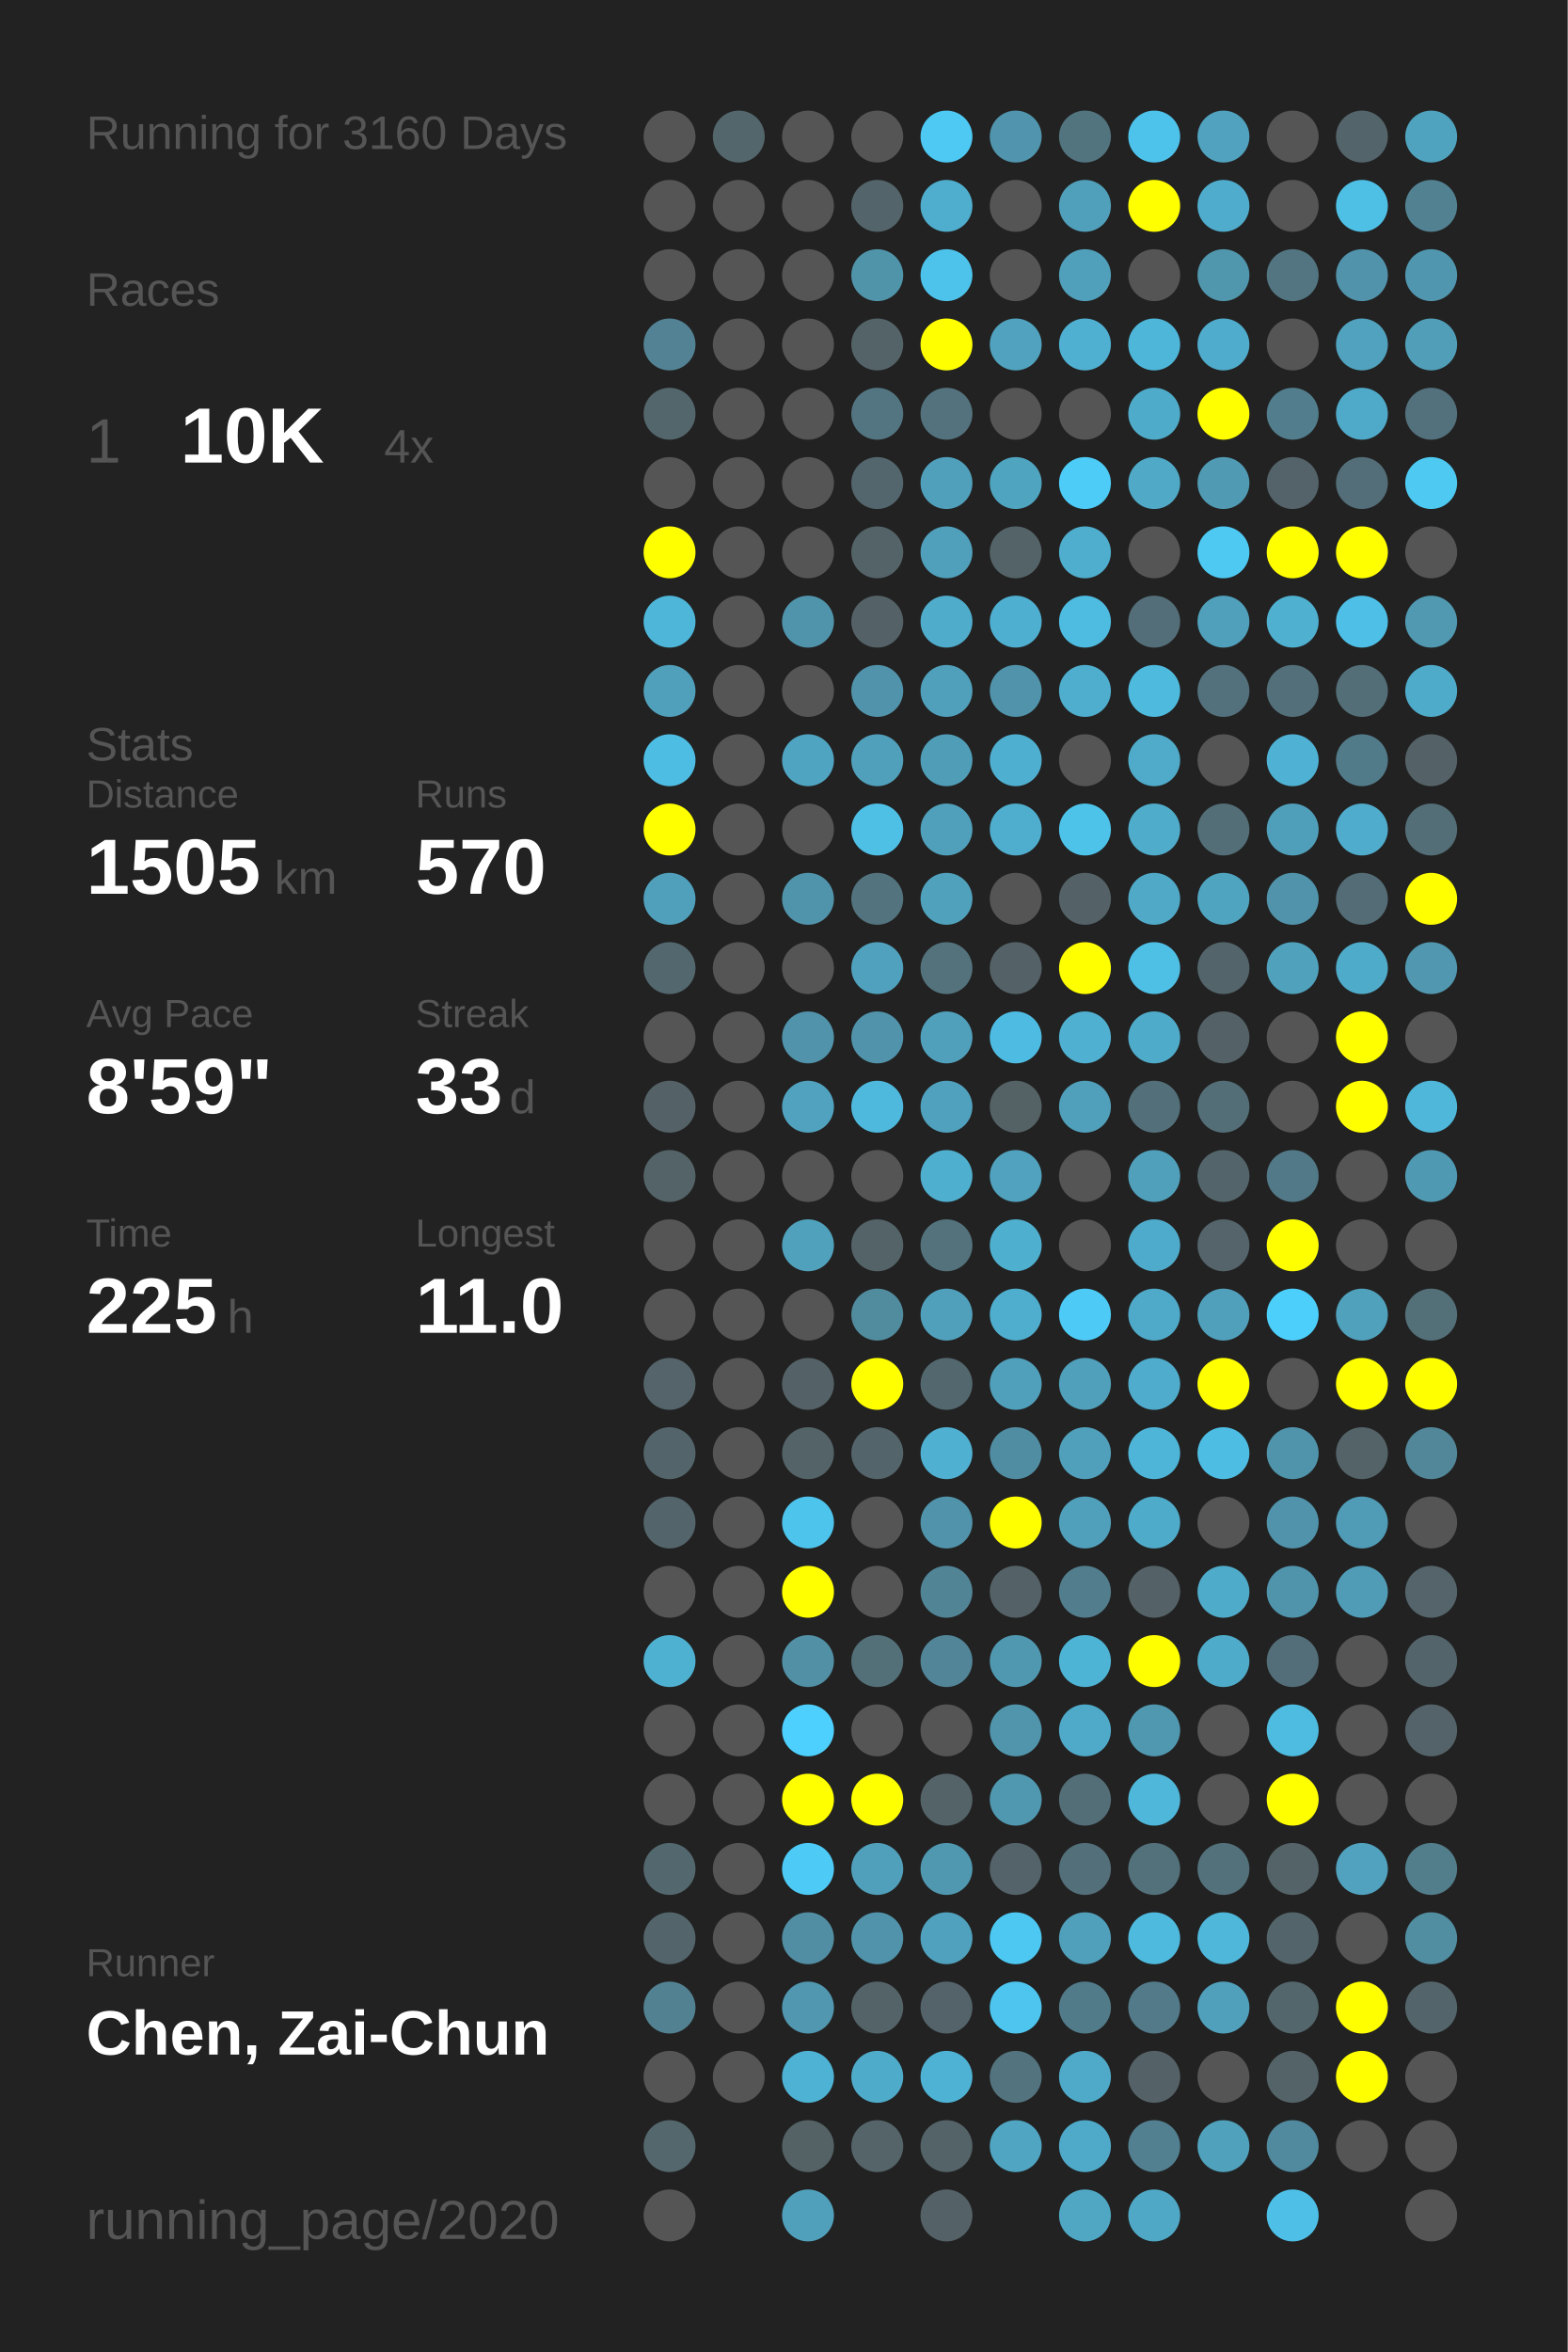
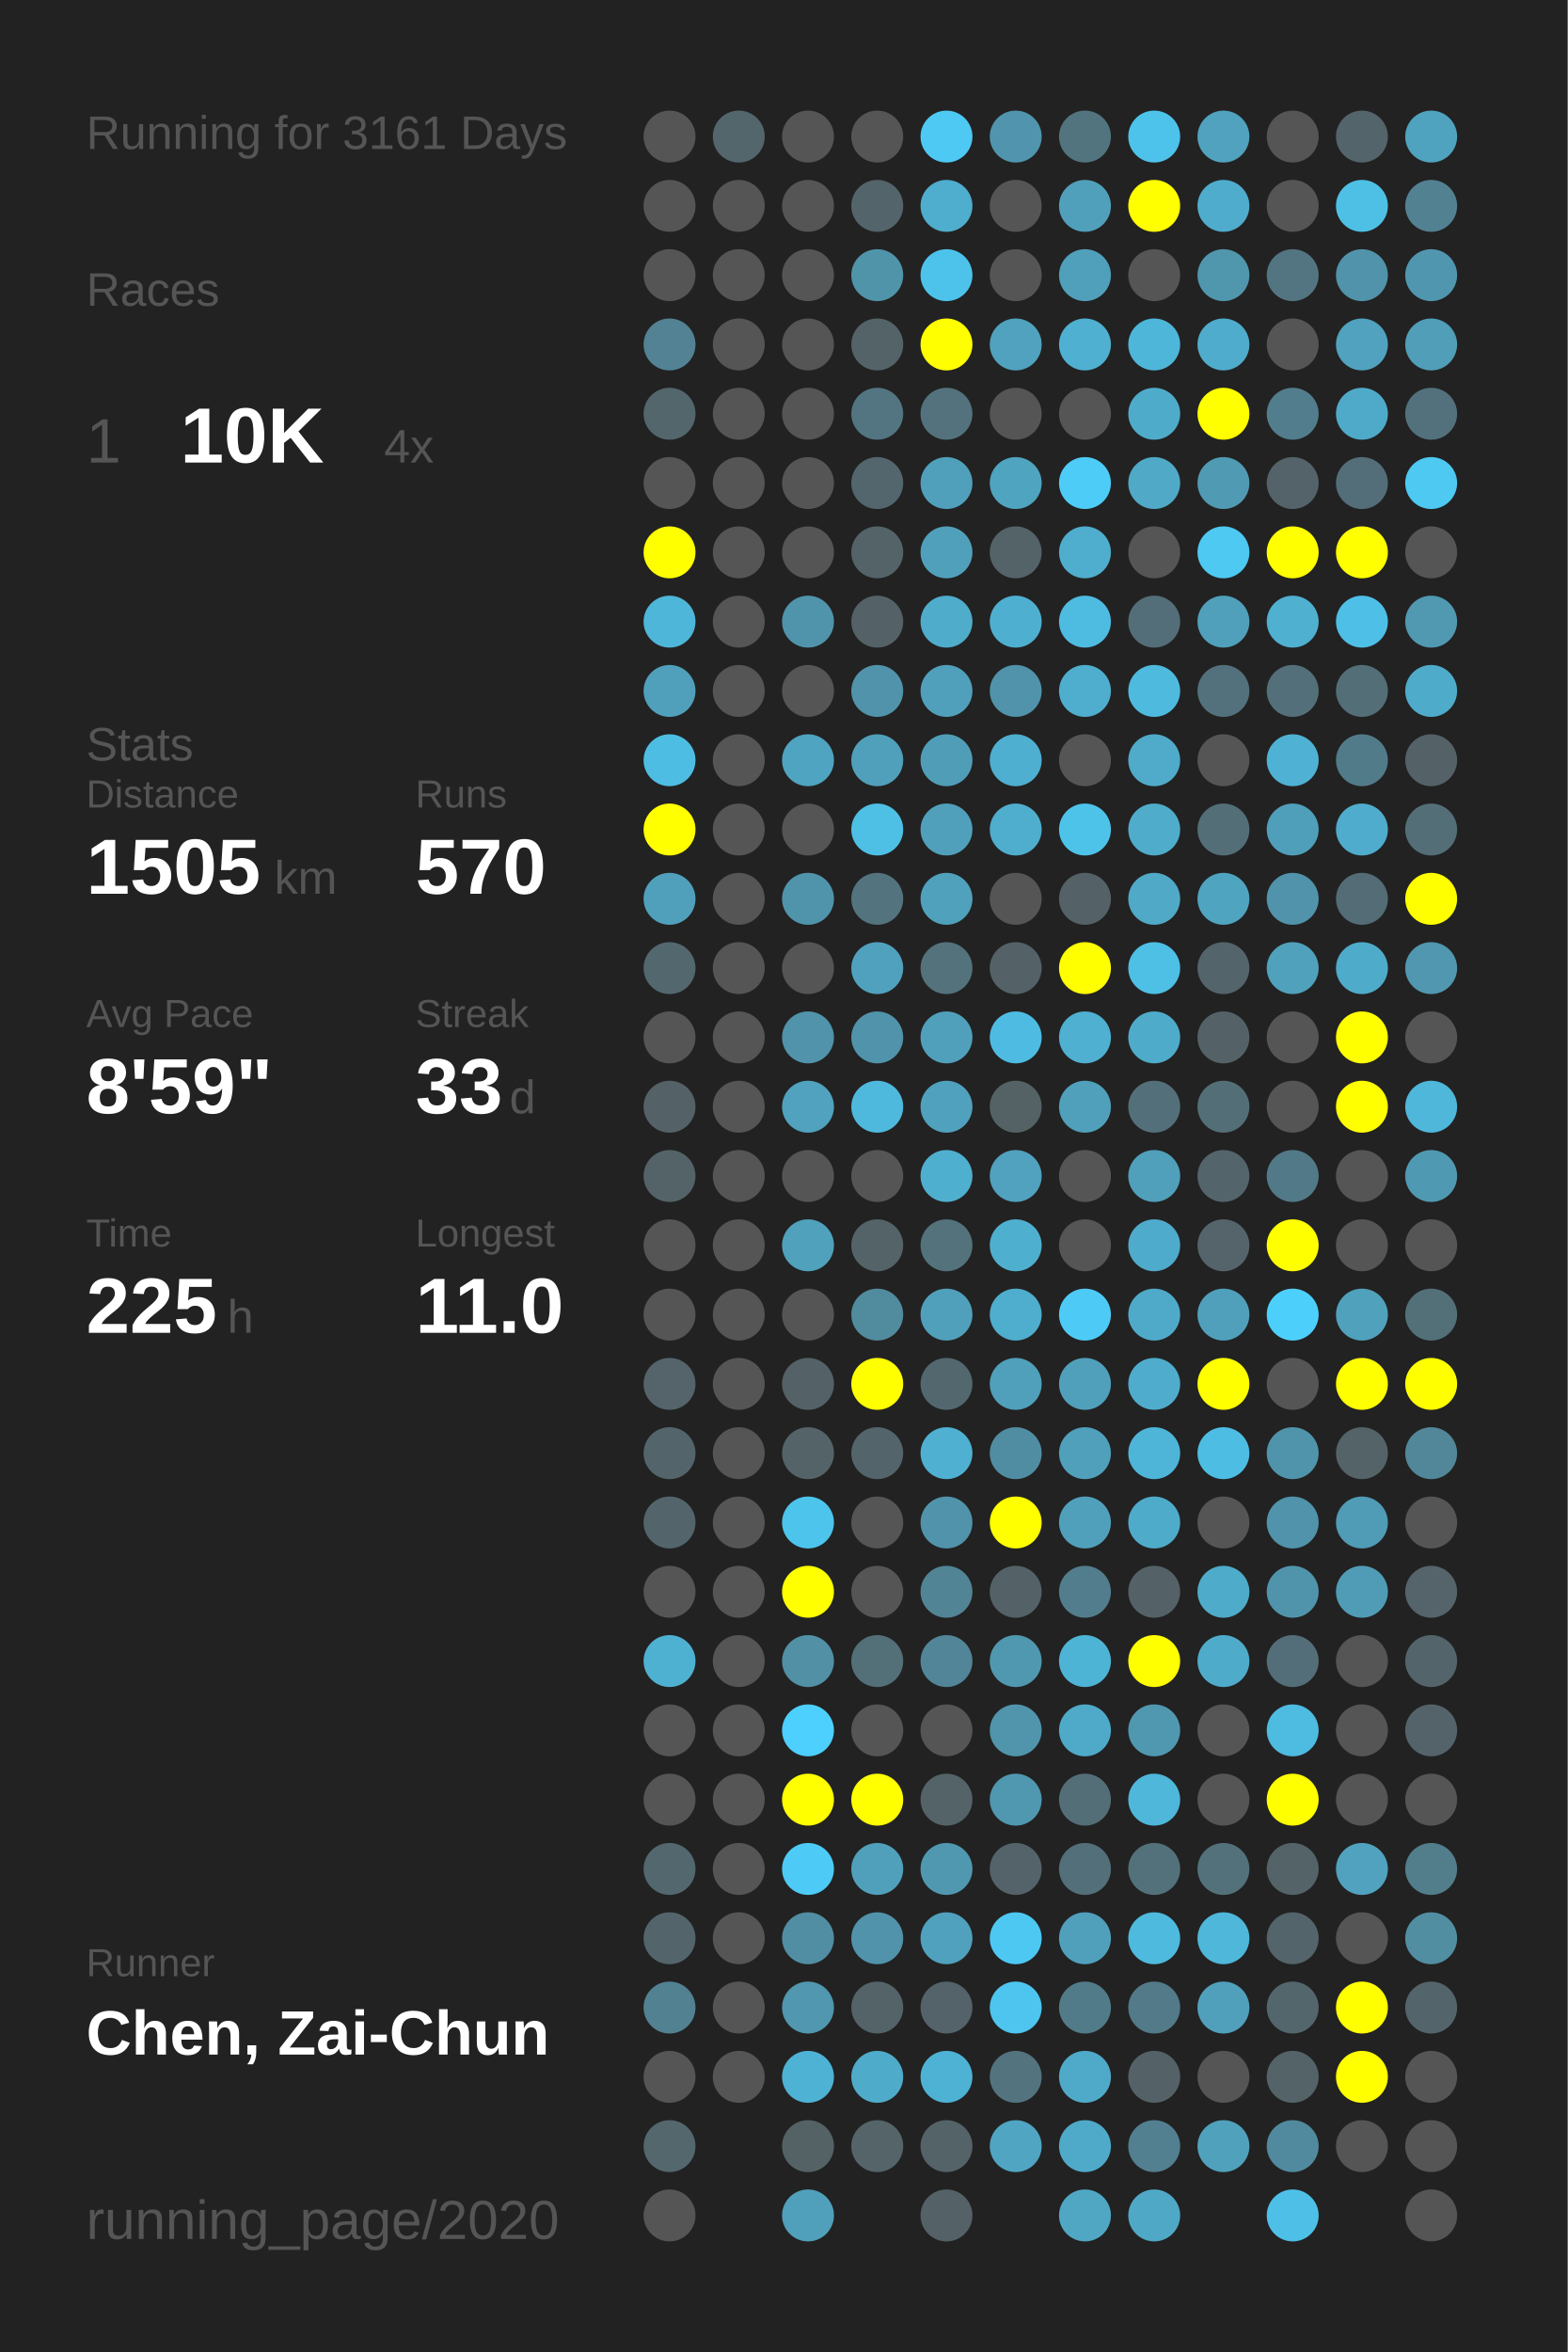
<svg xmlns="http://www.w3.org/2000/svg" baseProfile="full" height="300mm" version="1.1" viewBox="0,0,200,300" width="200mm">
  <defs />
  <rect fill="#222222" height="300" width="200" x="0" y="0" />
-   <text fill="#555555" style="font-size:6px; font-family:Arial;" x="11" y="19">Running for 3160 Days</text>
+   <text fill="#555555" style="font-size:6px; font-family:Arial;" x="11" y="19">Running for 3161 Days</text>
  <text fill="#555555" style="font-size:6px; font-family:Arial;" x="11" y="39">Races</text>
  <text fill="#555555" style="font-size:8px; font-family:Arial;" x="11" y="59">1</text>
  <text fill="#FFFFFF" style="font-size:10px; font-family:Arial; font-weight:bold;" x="23" y="59">10K</text>
  <text fill="#555555" style="font-size:6px; font-family:Arial;" x="49" y="59">4x</text>
  <text fill="#555555" style="font-size:6px; font-family:Arial;" x="11" y="97">Stats</text>
  <text fill="#555555" style="font-size:5px; font-family:Arial;" x="11" y="103">Distance</text>
  <text fill="#FFFFFF" style="font-size:10px; font-family:Arial; font-weight:bold;" x="11" y="114">1505</text>
  <text fill="#555555" style="font-size:6px; font-family:Arial;" x="35" y="114">km</text>
  <text fill="#555555" style="font-size:5px; font-family:Arial;" x="53" y="103">Runs</text>
  <text fill="#FFFFFF" style="font-size:10px; font-family:Arial; font-weight:bold;" x="53" y="114">570</text>
  <text fill="#555555" style="font-size:5px; font-family:Arial;" x="11" y="131">Avg Pace</text>
  <text fill="#FFFFFF" style="font-size:10px; font-family:Arial; font-weight:bold;" x="11" y="142">8'59"</text>
  <text fill="#555555" style="font-size:5px; font-family:Arial;" x="53" y="131">Streak</text>
  <text fill="#FFFFFF" style="font-size:10px; font-family:Arial; font-weight:bold;" x="53" y="142">33</text>
  <text fill="#555555" style="font-size:6px; font-family:Arial;" x="65" y="142">d</text>
  <text fill="#555555" style="font-size:5px; font-family:Arial;" x="11" y="159">Time</text>
  <text fill="#FFFFFF" style="font-size:10px; font-family:Arial; font-weight:bold;" x="11" y="170">225</text>
  <text fill="#555555" style="font-size:6px; font-family:Arial;" x="29" y="170">h</text>
  <text fill="#555555" style="font-size:5px; font-family:Arial;" x="53" y="159">Longest</text>
  <text fill="#FFFFFF" style="font-size:10px; font-family:Arial; font-weight:bold;" x="53" y="170">11.0</text>
  <text fill="#555555" style="font-size:5px; font-family:Arial;" x="11" y="252.065">Runner</text>
  <text fill="#FFFFFF" style="font-size:8px; font-family:Arial; font-weight:bold;" x="11" y="262.065">Chen, Zai-Chun</text>
  <text fill="#555555" style="font-size:7px; font-family:Arial;" x="11" y="285.581">running_page/2020</text>
  <circle cx="85.417" cy="17.419" fill="#555555" r="3.312" />
  <circle cx="85.417" cy="26.258" fill="#555555" r="3.312" />
  <circle cx="85.417" cy="35.097" fill="#555555" r="3.312" />
  <circle cx="85.417" cy="43.935" fill="#528293" r="3.312" />
  <circle cx="85.417" cy="52.774" fill="#53666c" r="3.312" />
  <circle cx="85.417" cy="61.613" fill="#555555" r="3.312" />
  <circle cx="85.417" cy="70.452" fill="#FFFF00" r="3.312" />
  <circle cx="85.417" cy="79.29" fill="#4eb6d9" r="3.312" />
  <circle cx="85.417" cy="88.129" fill="#50a0bb" r="3.312" />
  <circle cx="85.417" cy="96.968" fill="#4ebde3" r="3.312" />
  <circle cx="85.417" cy="105.806" fill="#FFFF00" r="3.312" />
  <circle cx="85.417" cy="114.645" fill="#50a0bc" r="3.312" />
  <circle cx="85.417" cy="123.484" fill="#53676e" r="3.312" />
  <circle cx="85.417" cy="132.323" fill="#555555" r="3.312" />
  <circle cx="85.417" cy="141.161" fill="#546267" r="3.312" />
  <circle cx="85.417" cy="150" fill="#546368" r="3.312" />
  <circle cx="85.417" cy="158.839" fill="#555555" r="3.312" />
  <circle cx="85.417" cy="167.677" fill="#555555" r="3.312" />
  <circle cx="85.417" cy="176.516" fill="#54646a" r="3.312" />
  <circle cx="85.417" cy="185.355" fill="#53656b" r="3.312" />
  <circle cx="85.417" cy="194.194" fill="#53656b" r="3.312" />
  <circle cx="85.417" cy="203.032" fill="#555555" r="3.312" />
  <circle cx="85.417" cy="211.871" fill="#4fb1d2" r="3.312" />
  <circle cx="85.417" cy="220.71" fill="#555555" r="3.312" />
  <circle cx="85.417" cy="229.548" fill="#555555" r="3.312" />
  <circle cx="85.417" cy="238.387" fill="#53676e" r="3.312" />
  <circle cx="85.417" cy="247.226" fill="#53656b" r="3.312" />
  <circle cx="85.417" cy="256.065" fill="#528191" r="3.312" />
  <circle cx="85.417" cy="264.903" fill="#555555" r="3.312" />
  <circle cx="85.417" cy="273.742" fill="#53676d" r="3.312" />
  <circle cx="85.417" cy="282.581" fill="#555555" r="3.312" />
  <circle cx="94.25" cy="17.419" fill="#53666c" r="3.312" />
  <circle cx="94.25" cy="26.258" fill="#555555" r="3.312" />
  <circle cx="94.25" cy="35.097" fill="#555555" r="3.312" />
  <circle cx="94.25" cy="43.935" fill="#555555" r="3.312" />
  <circle cx="94.25" cy="52.774" fill="#555555" r="3.312" />
  <circle cx="94.25" cy="61.613" fill="#555555" r="3.312" />
  <circle cx="94.25" cy="70.452" fill="#555555" r="3.312" />
  <circle cx="94.25" cy="79.29" fill="#555555" r="3.312" />
  <circle cx="94.25" cy="88.129" fill="#555555" r="3.312" />
  <circle cx="94.25" cy="96.968" fill="#555555" r="3.312" />
  <circle cx="94.25" cy="105.806" fill="#555555" r="3.312" />
  <circle cx="94.25" cy="114.645" fill="#555555" r="3.312" />
  <circle cx="94.25" cy="123.484" fill="#555555" r="3.312" />
  <circle cx="94.25" cy="132.323" fill="#555555" r="3.312" />
  <circle cx="94.25" cy="141.161" fill="#555555" r="3.312" />
  <circle cx="94.25" cy="150" fill="#555555" r="3.312" />
  <circle cx="94.25" cy="158.839" fill="#555555" r="3.312" />
  <circle cx="94.25" cy="167.677" fill="#555555" r="3.312" />
  <circle cx="94.25" cy="176.516" fill="#555555" r="3.312" />
  <circle cx="94.25" cy="185.355" fill="#555555" r="3.312" />
  <circle cx="94.25" cy="194.194" fill="#555555" r="3.312" />
  <circle cx="94.25" cy="203.032" fill="#555555" r="3.312" />
  <circle cx="94.25" cy="211.871" fill="#555555" r="3.312" />
  <circle cx="94.25" cy="220.71" fill="#555555" r="3.312" />
  <circle cx="94.25" cy="229.548" fill="#555555" r="3.312" />
  <circle cx="94.25" cy="238.387" fill="#555555" r="3.312" />
  <circle cx="94.25" cy="247.226" fill="#555555" r="3.312" />
  <circle cx="94.25" cy="256.065" fill="#555555" r="3.312" />
  <circle cx="94.25" cy="264.903" fill="#555555" r="3.312" />
  <circle cx="103.083" cy="17.419" fill="#555555" r="3.312" />
  <circle cx="103.083" cy="26.258" fill="#555555" r="3.312" />
  <circle cx="103.083" cy="35.097" fill="#555555" r="3.312" />
  <circle cx="103.083" cy="43.935" fill="#555555" r="3.312" />
  <circle cx="103.083" cy="52.774" fill="#555555" r="3.312" />
  <circle cx="103.083" cy="61.613" fill="#555555" r="3.312" />
  <circle cx="103.083" cy="70.452" fill="#555555" r="3.312" />
  <circle cx="103.083" cy="79.29" fill="#5094ab" r="3.312" />
  <circle cx="103.083" cy="88.129" fill="#555555" r="3.312" />
  <circle cx="103.083" cy="96.968" fill="#4fa4c1" r="3.312" />
  <circle cx="103.083" cy="105.806" fill="#555555" r="3.312" />
  <circle cx="103.083" cy="114.645" fill="#5094ab" r="3.312" />
  <circle cx="103.083" cy="123.484" fill="#555555" r="3.312" />
  <circle cx="103.083" cy="132.323" fill="#5093aa" r="3.312" />
  <circle cx="103.083" cy="141.161" fill="#50a2be" r="3.312" />
  <circle cx="103.083" cy="150" fill="#555555" r="3.312" />
  <circle cx="103.083" cy="158.839" fill="#50a1bc" r="3.312" />
  <circle cx="103.083" cy="167.677" fill="#555555" r="3.312" />
  <circle cx="103.083" cy="176.516" fill="#546267" r="3.312" />
  <circle cx="103.083" cy="185.355" fill="#546368" r="3.312" />
  <circle cx="103.083" cy="194.194" fill="#4dc4ec" r="3.312" />
  <circle cx="103.083" cy="203.032" fill="#FFFF00" r="3.312" />
  <circle cx="103.083" cy="211.871" fill="#5190a5" r="3.312" />
  <circle cx="103.083" cy="220.71" fill="#4dd0fd" r="3.312" />
  <circle cx="103.083" cy="229.548" fill="#FFFF00" r="3.312" />
  <circle cx="103.083" cy="238.387" fill="#4dcbf6" r="3.312" />
  <circle cx="103.083" cy="247.226" fill="#518ea3" r="3.312" />
  <circle cx="103.083" cy="256.065" fill="#5097af" r="3.312" />
  <circle cx="103.083" cy="264.903" fill="#4eb2d4" r="3.312" />
  <circle cx="103.083" cy="273.742" fill="#546266" r="3.312" />
  <circle cx="103.083" cy="282.581" fill="#50a0bb" r="3.312" />
  <circle cx="111.917" cy="17.419" fill="#555555" r="3.312" />
  <circle cx="111.917" cy="26.258" fill="#53646a" r="3.312" />
  <circle cx="111.917" cy="35.097" fill="#5094aa" r="3.312" />
  <circle cx="111.917" cy="43.935" fill="#546368" r="3.312" />
  <circle cx="111.917" cy="52.774" fill="#527581" r="3.312" />
  <circle cx="111.917" cy="61.613" fill="#53666d" r="3.312" />
  <circle cx="111.917" cy="70.452" fill="#546368" r="3.312" />
  <circle cx="111.917" cy="79.29" fill="#546267" r="3.312" />
  <circle cx="111.917" cy="88.129" fill="#5093aa" r="3.312" />
  <circle cx="111.917" cy="96.968" fill="#50a0bb" r="3.312" />
  <circle cx="111.917" cy="105.806" fill="#4ebfe5" r="3.312" />
  <circle cx="111.917" cy="114.645" fill="#53737e" r="3.312" />
  <circle cx="111.917" cy="123.484" fill="#50a1bd" r="3.312" />
  <circle cx="111.917" cy="132.323" fill="#5093aa" r="3.312" />
  <circle cx="111.917" cy="141.161" fill="#4eb9dd" r="3.312" />
  <circle cx="111.917" cy="150" fill="#555555" r="3.312" />
  <circle cx="111.917" cy="158.839" fill="#546368" r="3.312" />
  <circle cx="111.917" cy="167.677" fill="#518b9e" r="3.312" />
  <circle cx="111.917" cy="176.516" fill="#FFFF00" r="3.312" />
  <circle cx="111.917" cy="185.355" fill="#53646a" r="3.312" />
  <circle cx="111.917" cy="194.194" fill="#555555" r="3.312" />
  <circle cx="111.917" cy="203.032" fill="#555555" r="3.312" />
  <circle cx="111.917" cy="211.871" fill="#536f78" r="3.312" />
  <circle cx="111.917" cy="220.71" fill="#555555" r="3.312" />
  <circle cx="111.917" cy="229.548" fill="#FFFF00" r="3.312" />
  <circle cx="111.917" cy="238.387" fill="#50a0bb" r="3.312" />
  <circle cx="111.917" cy="247.226" fill="#5093aa" r="3.312" />
  <circle cx="111.917" cy="256.065" fill="#546368" r="3.312" />
  <circle cx="111.917" cy="264.903" fill="#4fabca" r="3.312" />
  <circle cx="111.917" cy="273.742" fill="#546469" r="3.312" />
  <circle cx="120.75" cy="17.419" fill="#4dc9f3" r="3.312" />
  <circle cx="120.75" cy="26.258" fill="#4fadcd" r="3.312" />
  <circle cx="120.75" cy="35.097" fill="#4dc3eb" r="3.312" />
  <circle cx="120.75" cy="43.935" fill="#FFFF00" r="3.312" />
  <circle cx="120.75" cy="52.774" fill="#53727d" r="3.312" />
  <circle cx="120.75" cy="61.613" fill="#50a0bc" r="3.312" />
  <circle cx="120.75" cy="70.452" fill="#50a0bb" r="3.312" />
  <circle cx="120.75" cy="79.29" fill="#4faccb" r="3.312" />
  <circle cx="120.75" cy="88.129" fill="#50a0bb" r="3.312" />
  <circle cx="120.75" cy="96.968" fill="#509db7" r="3.312" />
  <circle cx="120.75" cy="105.806" fill="#50a0bb" r="3.312" />
  <circle cx="120.75" cy="114.645" fill="#50a1bc" r="3.312" />
  <circle cx="120.75" cy="123.484" fill="#53727c" r="3.312" />
  <circle cx="120.75" cy="132.323" fill="#50a0bc" r="3.312" />
  <circle cx="120.75" cy="141.161" fill="#50a1bd" r="3.312" />
  <circle cx="120.75" cy="150" fill="#4fafcf" r="3.312" />
  <circle cx="120.75" cy="158.839" fill="#53727c" r="3.312" />
  <circle cx="120.75" cy="167.677" fill="#50a0bc" r="3.312" />
  <circle cx="120.75" cy="176.516" fill="#53676e" r="3.312" />
  <circle cx="120.75" cy="185.355" fill="#4fb0d1" r="3.312" />
  <circle cx="120.75" cy="194.194" fill="#5093aa" r="3.312" />
  <circle cx="120.75" cy="203.032" fill="#518495" r="3.312" />
  <circle cx="120.75" cy="211.871" fill="#518597" r="3.312" />
  <circle cx="120.75" cy="220.71" fill="#555555" r="3.312" />
  <circle cx="120.75" cy="229.548" fill="#546368" r="3.312" />
  <circle cx="120.75" cy="238.387" fill="#5098b0" r="3.312" />
  <circle cx="120.75" cy="247.226" fill="#50a1bd" r="3.312" />
  <circle cx="120.75" cy="256.065" fill="#546369" r="3.312" />
  <circle cx="120.75" cy="264.903" fill="#4eb2d4" r="3.312" />
  <circle cx="120.75" cy="273.742" fill="#546368" r="3.312" />
  <circle cx="120.75" cy="282.581" fill="#546166" r="3.312" />
  <circle cx="129.583" cy="17.419" fill="#5095ad" r="3.312" />
  <circle cx="129.583" cy="26.258" fill="#555555" r="3.312" />
  <circle cx="129.583" cy="35.097" fill="#555555" r="3.312" />
  <circle cx="129.583" cy="43.935" fill="#50a2be" r="3.312" />
  <circle cx="129.583" cy="52.774" fill="#555555" r="3.312" />
  <circle cx="129.583" cy="61.613" fill="#4fa4c0" r="3.312" />
  <circle cx="129.583" cy="70.452" fill="#546368" r="3.312" />
  <circle cx="129.583" cy="79.29" fill="#4fafd0" r="3.312" />
  <circle cx="129.583" cy="88.129" fill="#5093aa" r="3.312" />
  <circle cx="129.583" cy="96.968" fill="#4fafd0" r="3.312" />
  <circle cx="129.583" cy="105.806" fill="#4fadcd" r="3.312" />
  <circle cx="129.583" cy="114.645" fill="#555555" r="3.312" />
  <circle cx="129.583" cy="123.484" fill="#546267" r="3.312" />
  <circle cx="129.583" cy="132.323" fill="#4ebce2" r="3.312" />
  <circle cx="129.583" cy="141.161" fill="#546266" r="3.312" />
  <circle cx="129.583" cy="150" fill="#50a2be" r="3.312" />
  <circle cx="129.583" cy="158.839" fill="#4fafcf" r="3.312" />
  <circle cx="129.583" cy="167.677" fill="#4fadcd" r="3.312" />
  <circle cx="129.583" cy="176.516" fill="#50a0bb" r="3.312" />
  <circle cx="129.583" cy="185.355" fill="#518da2" r="3.312" />
  <circle cx="129.583" cy="194.194" fill="#FFFF00" r="3.312" />
  <circle cx="129.583" cy="203.032" fill="#546267" r="3.312" />
  <circle cx="129.583" cy="211.871" fill="#5098b0" r="3.312" />
  <circle cx="129.583" cy="220.71" fill="#5095ac" r="3.312" />
  <circle cx="129.583" cy="229.548" fill="#5098b0" r="3.312" />
  <circle cx="129.583" cy="238.387" fill="#546369" r="3.312" />
  <circle cx="129.583" cy="247.226" fill="#4dc8f2" r="3.312" />
  <circle cx="129.583" cy="256.065" fill="#4dc5ee" r="3.312" />
  <circle cx="129.583" cy="264.903" fill="#53737e" r="3.312" />
  <circle cx="129.583" cy="273.742" fill="#4fa5c2" r="3.312" />
  <circle cx="138.417" cy="17.419" fill="#52747f" r="3.312" />
  <circle cx="138.417" cy="26.258" fill="#50a0bb" r="3.312" />
  <circle cx="138.417" cy="35.097" fill="#50a0bb" r="3.312" />
  <circle cx="138.417" cy="43.935" fill="#4fb0d1" r="3.312" />
  <circle cx="138.417" cy="52.774" fill="#555555" r="3.312" />
  <circle cx="138.417" cy="61.613" fill="#4dccf7" r="3.312" />
  <circle cx="138.417" cy="70.452" fill="#4fadcd" r="3.312" />
  <circle cx="138.417" cy="79.29" fill="#4ebbe1" r="3.312" />
  <circle cx="138.417" cy="88.129" fill="#4faece" r="3.312" />
  <circle cx="138.417" cy="96.968" fill="#555555" r="3.312" />
  <circle cx="138.417" cy="105.806" fill="#4dc3ea" r="3.312" />
  <circle cx="138.417" cy="114.645" fill="#546267" r="3.312" />
  <circle cx="138.417" cy="123.484" fill="#FFFF00" r="3.312" />
  <circle cx="138.417" cy="132.323" fill="#4fb0d1" r="3.312" />
  <circle cx="138.417" cy="141.161" fill="#50a0bb" r="3.312" />
  <circle cx="138.417" cy="150" fill="#555555" r="3.312" />
  <circle cx="138.417" cy="158.839" fill="#555555" r="3.312" />
  <circle cx="138.417" cy="167.677" fill="#4dcbf6" r="3.312" />
  <circle cx="138.417" cy="176.516" fill="#50a0bb" r="3.312" />
  <circle cx="138.417" cy="185.355" fill="#50a0bb" r="3.312" />
  <circle cx="138.417" cy="194.194" fill="#50a0bb" r="3.312" />
  <circle cx="138.417" cy="203.032" fill="#527d8c" r="3.312" />
  <circle cx="138.417" cy="211.871" fill="#4eb4d6" r="3.312" />
  <circle cx="138.417" cy="220.71" fill="#4faac9" r="3.312" />
  <circle cx="138.417" cy="229.548" fill="#536e77" r="3.312" />
  <circle cx="138.417" cy="238.387" fill="#536f79" r="3.312" />
  <circle cx="138.417" cy="247.226" fill="#50a0bc" r="3.312" />
  <circle cx="138.417" cy="256.065" fill="#527b89" r="3.312" />
  <circle cx="138.417" cy="264.903" fill="#4faac9" r="3.312" />
  <circle cx="138.417" cy="273.742" fill="#4faac9" r="3.312" />
  <circle cx="138.417" cy="282.581" fill="#4fa7c4" r="3.312" />
  <circle cx="147.25" cy="17.419" fill="#4dc3eb" r="3.312" />
  <circle cx="147.25" cy="26.258" fill="#FFFF00" r="3.312" />
  <circle cx="147.25" cy="35.097" fill="#555555" r="3.312" />
  <circle cx="147.25" cy="43.935" fill="#4eb6d9" r="3.312" />
  <circle cx="147.25" cy="52.774" fill="#4fabca" r="3.312" />
  <circle cx="147.25" cy="61.613" fill="#4fa9c7" r="3.312" />
  <circle cx="147.25" cy="70.452" fill="#555555" r="3.312" />
  <circle cx="147.25" cy="79.29" fill="#536e78" r="3.312" />
  <circle cx="147.25" cy="88.129" fill="#4ebade" r="3.312" />
  <circle cx="147.25" cy="96.968" fill="#4fabc9" r="3.312" />
  <circle cx="147.25" cy="105.806" fill="#4faccb" r="3.312" />
  <circle cx="147.25" cy="114.645" fill="#4fa9c7" r="3.312" />
  <circle cx="147.25" cy="123.484" fill="#4ebfe5" r="3.312" />
  <circle cx="147.25" cy="132.323" fill="#4fabca" r="3.312" />
  <circle cx="147.25" cy="141.161" fill="#53707a" r="3.312" />
  <circle cx="147.25" cy="150" fill="#50a0bb" r="3.312" />
  <circle cx="147.25" cy="158.839" fill="#4fabcb" r="3.312" />
  <circle cx="147.25" cy="167.677" fill="#4faac9" r="3.312" />
  <circle cx="147.25" cy="176.516" fill="#4faccc" r="3.312" />
  <circle cx="147.25" cy="185.355" fill="#4eb5d8" r="3.312" />
  <circle cx="147.25" cy="194.194" fill="#4fabca" r="3.312" />
  <circle cx="147.25" cy="203.032" fill="#546267" r="3.312" />
  <circle cx="147.25" cy="211.871" fill="#FFFF00" r="3.312" />
  <circle cx="147.25" cy="220.71" fill="#5098b0" r="3.312" />
  <circle cx="147.25" cy="229.548" fill="#4eb7da" r="3.312" />
  <circle cx="147.25" cy="238.387" fill="#53717b" r="3.312" />
  <circle cx="147.25" cy="247.226" fill="#4ebade" r="3.312" />
  <circle cx="147.25" cy="256.065" fill="#527a88" r="3.312" />
  <circle cx="147.25" cy="264.903" fill="#546267" r="3.312" />
  <circle cx="147.25" cy="273.742" fill="#528090" r="3.312" />
  <circle cx="147.25" cy="282.581" fill="#4fa8c6" r="3.312" />
  <circle cx="156.083" cy="17.419" fill="#50a2be" r="3.312" />
  <circle cx="156.083" cy="26.258" fill="#4faccc" r="3.312" />
  <circle cx="156.083" cy="35.097" fill="#5096ad" r="3.312" />
  <circle cx="156.083" cy="43.935" fill="#4faccc" r="3.312" />
  <circle cx="156.083" cy="52.774" fill="#FFFF00" r="3.312" />
  <circle cx="156.083" cy="61.613" fill="#509ab3" r="3.312" />
  <circle cx="156.083" cy="70.452" fill="#4dc9f2" r="3.312" />
  <circle cx="156.083" cy="79.29" fill="#50a0bb" r="3.312" />
  <circle cx="156.083" cy="88.129" fill="#53717c" r="3.312" />
  <circle cx="156.083" cy="96.968" fill="#555555" r="3.312" />
  <circle cx="156.083" cy="105.806" fill="#536e77" r="3.312" />
  <circle cx="156.083" cy="114.645" fill="#4fa4c0" r="3.312" />
  <circle cx="156.083" cy="123.484" fill="#53646a" r="3.312" />
  <circle cx="156.083" cy="132.323" fill="#546267" r="3.312" />
  <circle cx="156.083" cy="141.161" fill="#536e77" r="3.312" />
  <circle cx="156.083" cy="150" fill="#53656b" r="3.312" />
  <circle cx="156.083" cy="158.839" fill="#54646a" r="3.312" />
  <circle cx="156.083" cy="167.677" fill="#50a0bc" r="3.312" />
  <circle cx="156.083" cy="176.516" fill="#FFFF00" r="3.312" />
  <circle cx="156.083" cy="185.355" fill="#4ebde3" r="3.312" />
  <circle cx="156.083" cy="194.194" fill="#555555" r="3.312" />
  <circle cx="156.083" cy="203.032" fill="#4fabca" r="3.312" />
  <circle cx="156.083" cy="211.871" fill="#4fabca" r="3.312" />
  <circle cx="156.083" cy="220.71" fill="#555555" r="3.312" />
  <circle cx="156.083" cy="229.548" fill="#555555" r="3.312" />
  <circle cx="156.083" cy="238.387" fill="#53717b" r="3.312" />
  <circle cx="156.083" cy="247.226" fill="#4eb7da" r="3.312" />
  <circle cx="156.083" cy="256.065" fill="#50a0bc" r="3.312" />
  <circle cx="156.083" cy="264.903" fill="#555555" r="3.312" />
  <circle cx="156.083" cy="273.742" fill="#50a1bc" r="3.312" />
  <circle cx="164.917" cy="17.419" fill="#555555" r="3.312" />
  <circle cx="164.917" cy="26.258" fill="#555555" r="3.312" />
  <circle cx="164.917" cy="35.097" fill="#527581" r="3.312" />
  <circle cx="164.917" cy="43.935" fill="#555555" r="3.312" />
  <circle cx="164.917" cy="52.774" fill="#527d8c" r="3.312" />
  <circle cx="164.917" cy="61.613" fill="#546369" r="3.312" />
  <circle cx="164.917" cy="70.452" fill="#FFFF00" r="3.312" />
  <circle cx="164.917" cy="79.29" fill="#4fb0d0" r="3.312" />
  <circle cx="164.917" cy="88.129" fill="#53707a" r="3.312" />
  <circle cx="164.917" cy="96.968" fill="#4fb2d4" r="3.312" />
  <circle cx="164.917" cy="105.806" fill="#509fba" r="3.312" />
  <circle cx="164.917" cy="114.645" fill="#5093aa" r="3.312" />
  <circle cx="164.917" cy="123.484" fill="#50a1bc" r="3.312" />
  <circle cx="164.917" cy="132.323" fill="#555555" r="3.312" />
  <circle cx="164.917" cy="141.161" fill="#555555" r="3.312" />
  <circle cx="164.917" cy="150" fill="#527987" r="3.312" />
  <circle cx="164.917" cy="158.839" fill="#FFFF00" r="3.312" />
  <circle cx="164.917" cy="167.677" fill="#4dcffc" r="3.312" />
  <circle cx="164.917" cy="176.516" fill="#555555" r="3.312" />
  <circle cx="164.917" cy="185.355" fill="#5094ab" r="3.312" />
  <circle cx="164.917" cy="194.194" fill="#5093aa" r="3.312" />
  <circle cx="164.917" cy="203.032" fill="#5094ab" r="3.312" />
  <circle cx="164.917" cy="211.871" fill="#536e78" r="3.312" />
  <circle cx="164.917" cy="220.71" fill="#4ebbe0" r="3.312" />
  <circle cx="164.917" cy="229.548" fill="#FFFF00" r="3.312" />
  <circle cx="164.917" cy="238.387" fill="#546368" r="3.312" />
  <circle cx="164.917" cy="247.226" fill="#53646a" r="3.312" />
  <circle cx="164.917" cy="256.065" fill="#53666c" r="3.312" />
  <circle cx="164.917" cy="264.903" fill="#546368" r="3.312" />
  <circle cx="164.917" cy="273.742" fill="#518a9e" r="3.312" />
  <circle cx="164.917" cy="282.581" fill="#4ec0e7" r="3.312" />
  <circle cx="173.75" cy="17.419" fill="#53646a" r="3.312" />
  <circle cx="173.75" cy="26.258" fill="#4ec0e6" r="3.312" />
  <circle cx="173.75" cy="35.097" fill="#5093aa" r="3.312" />
  <circle cx="173.75" cy="43.935" fill="#50a2be" r="3.312" />
  <circle cx="173.75" cy="52.774" fill="#4faac9" r="3.312" />
  <circle cx="173.75" cy="61.613" fill="#536e78" r="3.312" />
  <circle cx="173.75" cy="70.452" fill="#FFFF00" r="3.312" />
  <circle cx="173.75" cy="79.29" fill="#4ebfe6" r="3.312" />
  <circle cx="173.75" cy="88.129" fill="#536e77" r="3.312" />
  <circle cx="173.75" cy="96.968" fill="#527b89" r="3.312" />
  <circle cx="173.75" cy="105.806" fill="#4faccc" r="3.312" />
  <circle cx="173.75" cy="114.645" fill="#536c75" r="3.312" />
  <circle cx="173.75" cy="123.484" fill="#4fabca" r="3.312" />
  <circle cx="173.75" cy="132.323" fill="#FFFF00" r="3.312" />
  <circle cx="173.75" cy="141.161" fill="#FFFF00" r="3.312" />
  <circle cx="173.75" cy="150" fill="#555555" r="3.312" />
  <circle cx="173.75" cy="158.839" fill="#555555" r="3.312" />
  <circle cx="173.75" cy="167.677" fill="#50a1bc" r="3.312" />
  <circle cx="173.75" cy="176.516" fill="#FFFF00" r="3.312" />
  <circle cx="173.75" cy="185.355" fill="#546368" r="3.312" />
  <circle cx="173.75" cy="194.194" fill="#509bb5" r="3.312" />
  <circle cx="173.75" cy="203.032" fill="#509cb6" r="3.312" />
  <circle cx="173.75" cy="211.871" fill="#555555" r="3.312" />
  <circle cx="173.75" cy="220.71" fill="#555555" r="3.312" />
  <circle cx="173.75" cy="229.548" fill="#555555" r="3.312" />
  <circle cx="173.75" cy="238.387" fill="#50a2bf" r="3.312" />
  <circle cx="173.75" cy="247.226" fill="#555555" r="3.312" />
  <circle cx="173.75" cy="256.065" fill="#FFFF00" r="3.312" />
  <circle cx="173.75" cy="264.903" fill="#FFFF00" r="3.312" />
  <circle cx="173.75" cy="273.742" fill="#555555" r="3.312" />
  <circle cx="182.583" cy="17.419" fill="#4fa3bf" r="3.312" />
  <circle cx="182.583" cy="26.258" fill="#528192" r="3.312" />
  <circle cx="182.583" cy="35.097" fill="#5096ae" r="3.312" />
  <circle cx="182.583" cy="43.935" fill="#509eb8" r="3.312" />
  <circle cx="182.583" cy="52.774" fill="#53717c" r="3.312" />
  <circle cx="182.583" cy="61.613" fill="#4dc9f2" r="3.312" />
  <circle cx="182.583" cy="70.452" fill="#555555" r="3.312" />
  <circle cx="182.583" cy="79.29" fill="#5099b1" r="3.312" />
  <circle cx="182.583" cy="88.129" fill="#4fabca" r="3.312" />
  <circle cx="182.583" cy="96.968" fill="#546166" r="3.312" />
  <circle cx="182.583" cy="105.806" fill="#536e77" r="3.312" />
  <circle cx="182.583" cy="114.645" fill="#FFFF00" r="3.312" />
  <circle cx="182.583" cy="123.484" fill="#5097af" r="3.312" />
  <circle cx="182.583" cy="132.323" fill="#555555" r="3.312" />
  <circle cx="182.583" cy="141.161" fill="#4eb7da" r="3.312" />
  <circle cx="182.583" cy="150" fill="#5099b2" r="3.312" />
  <circle cx="182.583" cy="158.839" fill="#555555" r="3.312" />
  <circle cx="182.583" cy="167.677" fill="#537079" r="3.312" />
  <circle cx="182.583" cy="176.516" fill="#FFFF00" r="3.312" />
  <circle cx="182.583" cy="185.355" fill="#518799" r="3.312" />
  <circle cx="182.583" cy="194.194" fill="#555555" r="3.312" />
  <circle cx="182.583" cy="203.032" fill="#54646a" r="3.312" />
  <circle cx="182.583" cy="211.871" fill="#53646a" r="3.312" />
  <circle cx="182.583" cy="220.71" fill="#546369" r="3.312" />
  <circle cx="182.583" cy="229.548" fill="#555555" r="3.312" />
  <circle cx="182.583" cy="238.387" fill="#527d8b" r="3.312" />
  <circle cx="182.583" cy="247.226" fill="#518ea2" r="3.312" />
  <circle cx="182.583" cy="256.065" fill="#53656a" r="3.312" />
  <circle cx="182.583" cy="264.903" fill="#555555" r="3.312" />
  <circle cx="182.583" cy="273.742" fill="#555555" r="3.312" />
  <circle cx="182.583" cy="282.581" fill="#555555" r="3.312" />
</svg>
